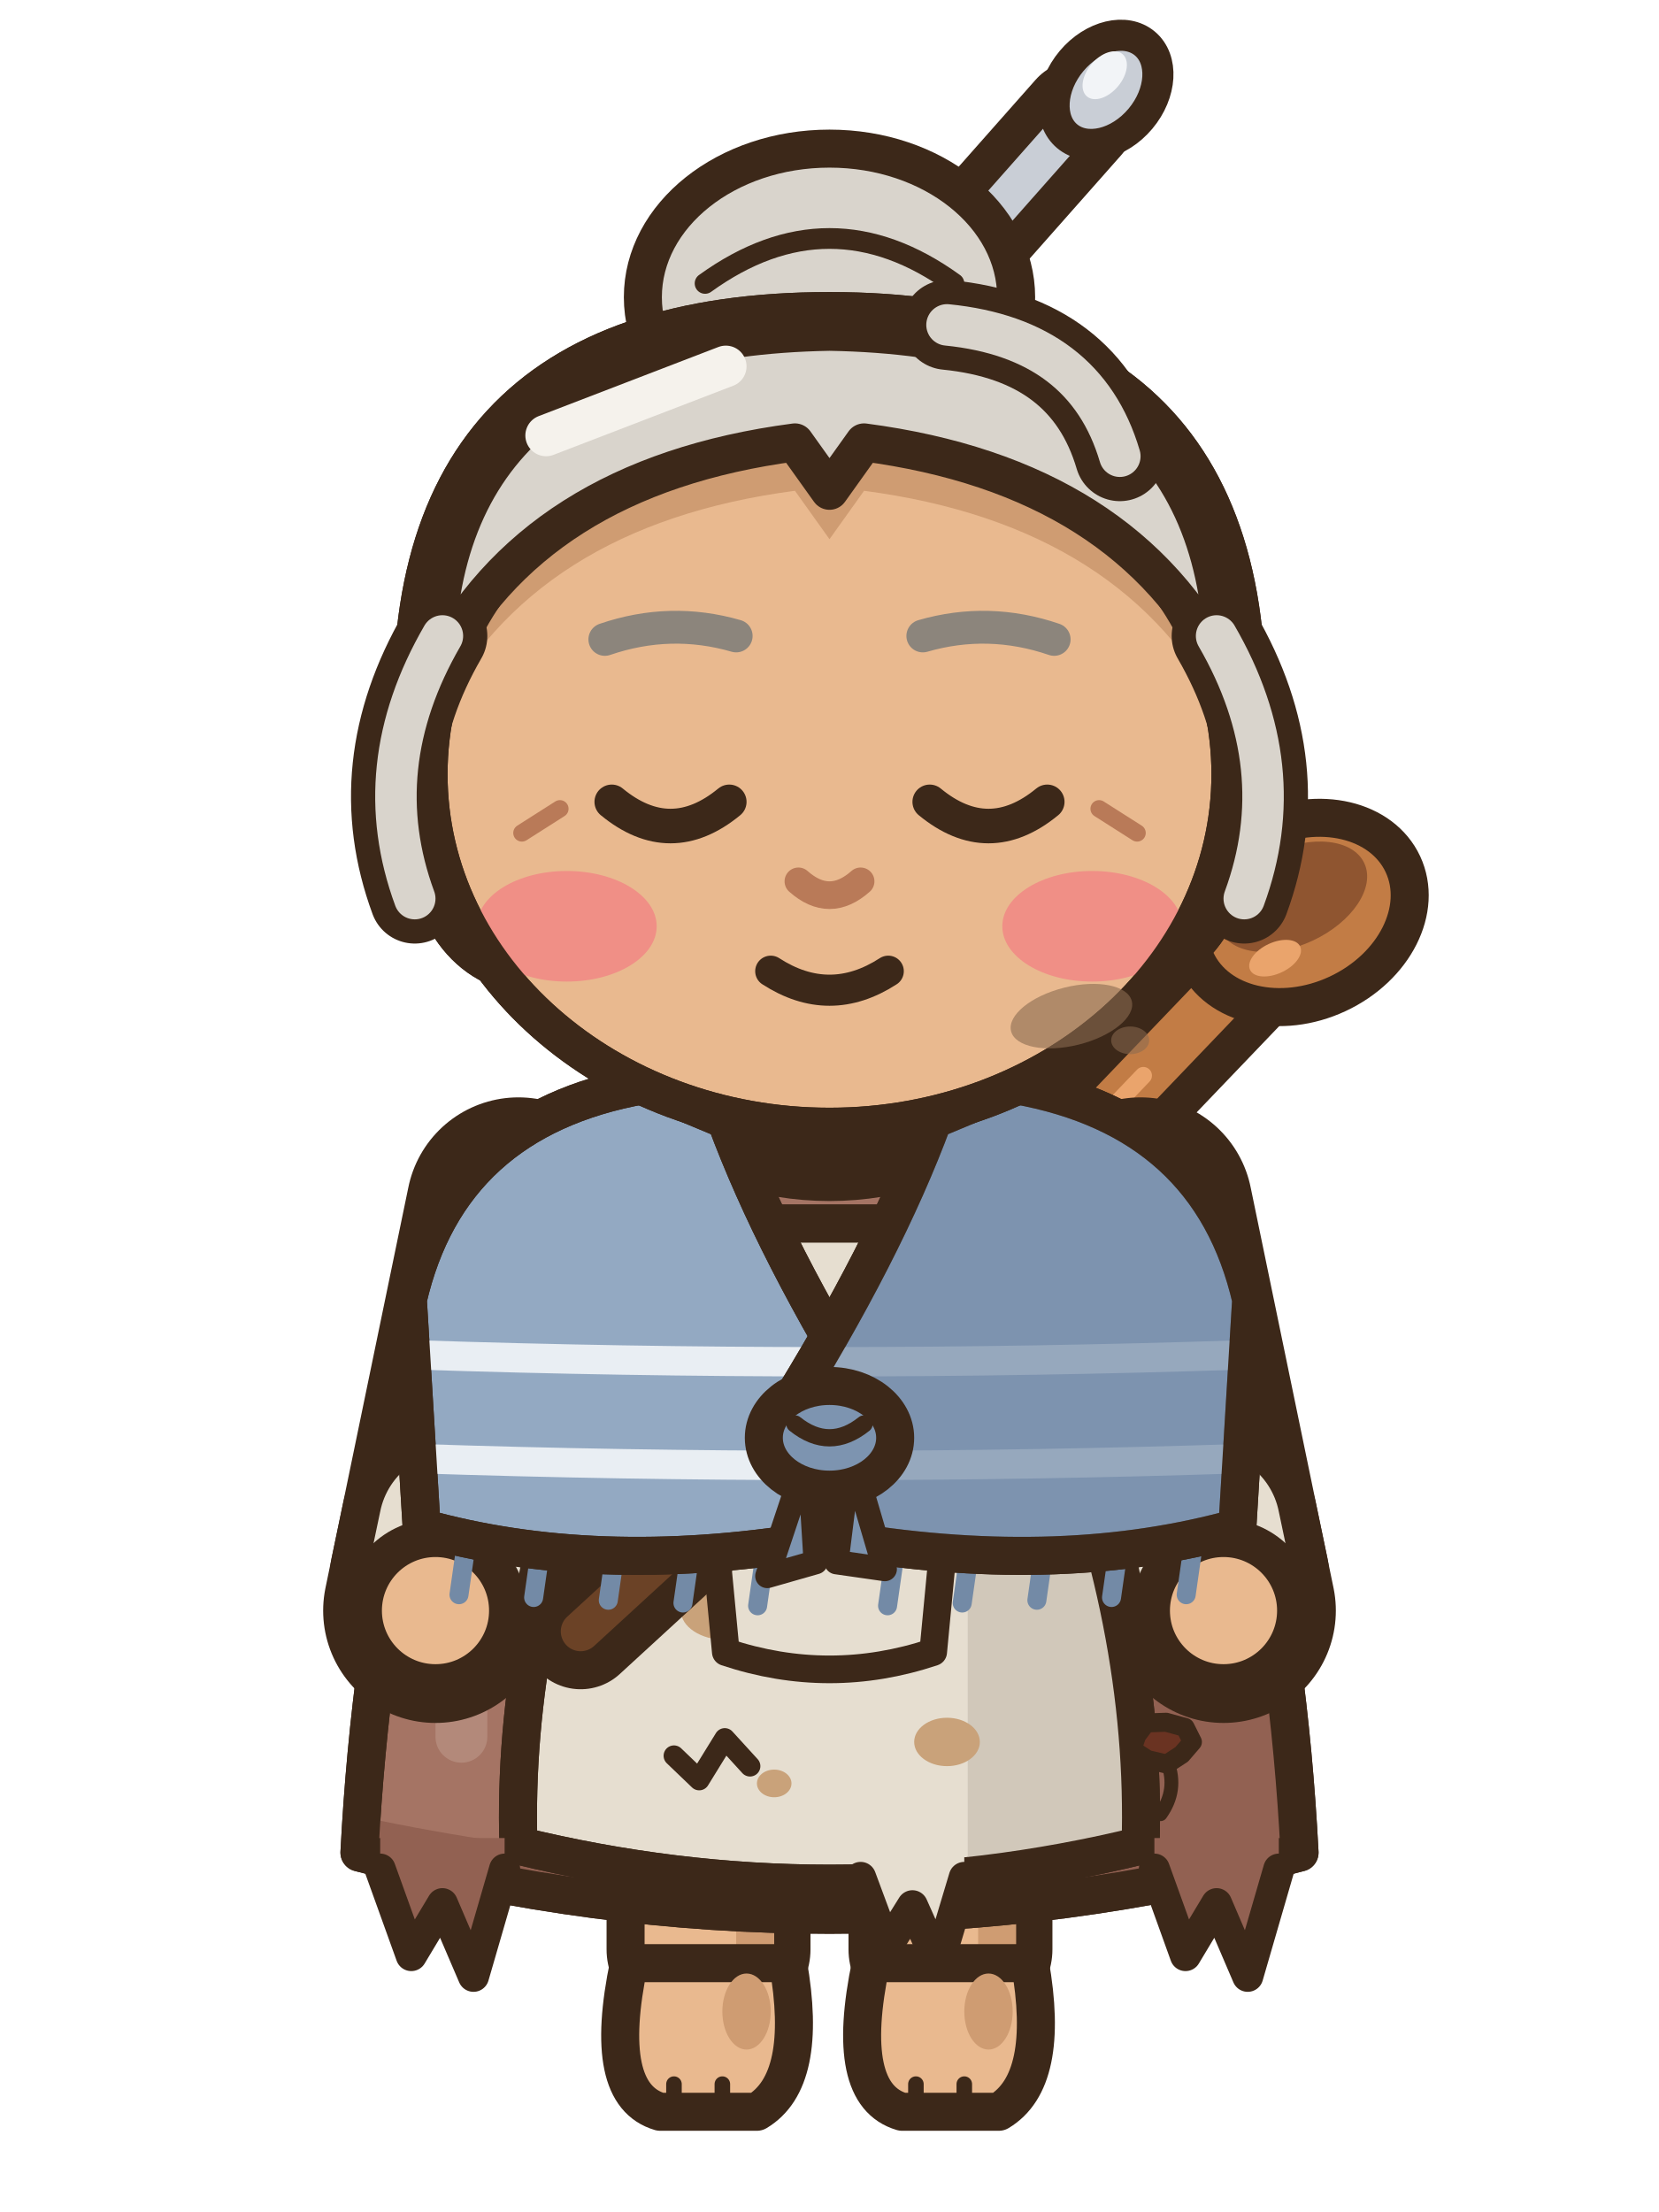
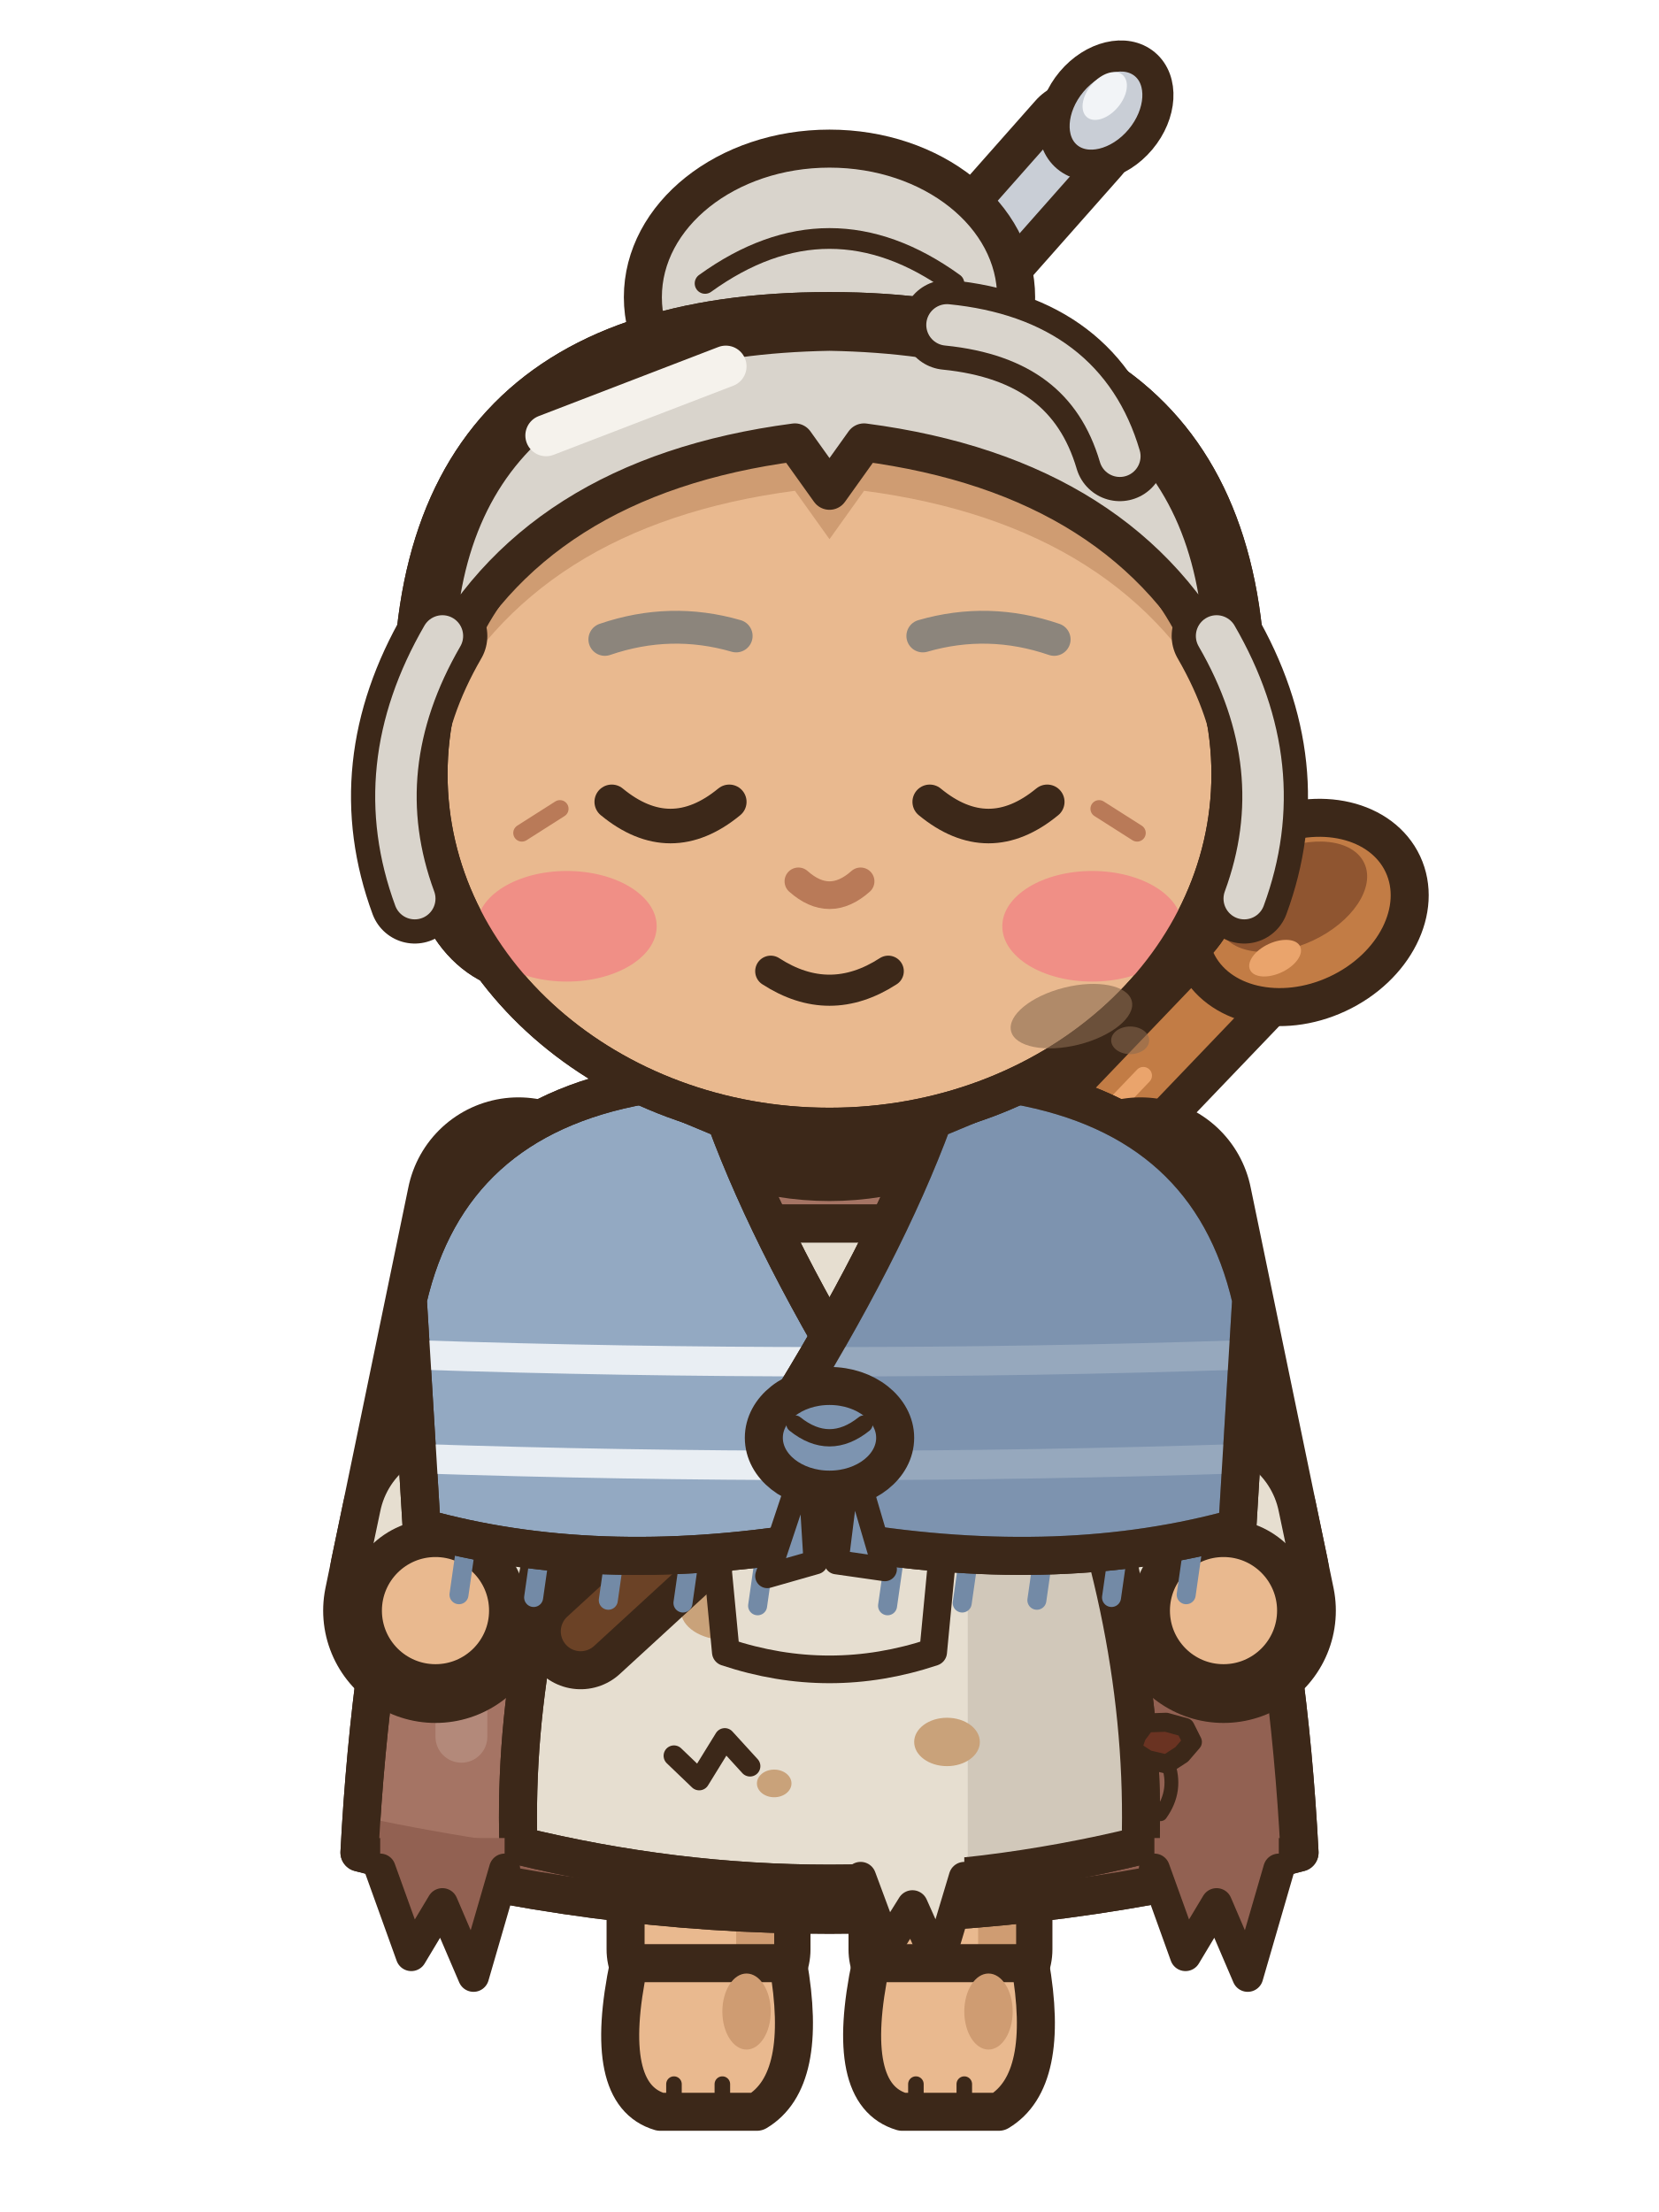
<svg xmlns="http://www.w3.org/2000/svg" width="48" height="64" viewBox="0 0 48 64">
  <g transform="translate(0 0)">
    <line x1="15" y1="50" x2="37.6" y2="26.4" stroke="#3C2819" stroke-width="3.7" stroke-linecap="round" />
    <line x1="15" y1="50" x2="37.6" y2="26.4" stroke="#C27C45" stroke-width="1.5" stroke-linecap="round" />
    <line x1="17.26" y1="47.64" x2="33.08" y2="31.12" stroke="#EAA46C" stroke-width="0.5" stroke-linecap="round" />
    <g transform="rotate(-25 37.6 26.4)">
      <ellipse cx="37.6" cy="26.4" rx="3.3" ry="2.6" fill="#C27C45" stroke="#3C2819" stroke-width="1.1" stroke-linejoin="round" stroke-linecap="round" />
      <ellipse cx="37.6" cy="25.9" rx="2.3" ry="1.4" fill="#8F5530" stroke="none" />
      <ellipse cx="36.4" cy="27.3" rx="0.8" ry="0.45" fill="#EAA46C" stroke="none" />
    </g>
    <rect x="25.1" y="50" width="4.8" height="8" rx="1.6" fill="#E9B98F" stroke="#3C2819" stroke-width="1.1" stroke-linejoin="round" stroke-linecap="round" />
    <rect x="28.3" y="50.6" width="1.1" height="6.4" rx="0.5" fill="#CF9C72" />
    <path d="M25.2,56.8 L29.8,56.8 Q30.4,60.2 28.9,61.1 L26.1,61.1 Q24.4,60.6 25.2,56.8 Z" fill="#E9B98F" stroke="#3C2819" stroke-width="1.1" stroke-linejoin="round" stroke-linecap="round" />
    <ellipse cx="28.6" cy="58.2" rx="0.7" ry="1.1" fill="#CF9C72" stroke="none" />
    <line x1="26.5" y1="60.3" x2="26.5" y2="60.9" stroke="#3C2819" stroke-width="0.45" stroke-linecap="round" />
    <line x1="27.9" y1="60.3" x2="27.9" y2="60.9" stroke="#3C2819" stroke-width="0.45" stroke-linecap="round" />
    <rect x="18.1" y="50" width="4.8" height="8" rx="1.6" fill="#E9B98F" stroke="#3C2819" stroke-width="1.1" stroke-linejoin="round" stroke-linecap="round" />
    <rect x="21.3" y="50.6" width="1.1" height="6.4" rx="0.5" fill="#CF9C72" />
    <path d="M18.2,56.8 L22.8,56.8 Q23.4,60.2 21.9,61.1 L19.1,61.1 Q17.4,60.6 18.2,56.8 Z" fill="#E9B98F" stroke="#3C2819" stroke-width="1.1" stroke-linejoin="round" stroke-linecap="round" />
    <ellipse cx="21.6" cy="58.2" rx="0.7" ry="1.1" fill="#CF9C72" stroke="none" />
    <line x1="19.5" y1="60.3" x2="19.5" y2="60.9" stroke="#3C2819" stroke-width="0.45" stroke-linecap="round" />
    <line x1="20.9" y1="60.3" x2="20.9" y2="60.9" stroke="#3C2819" stroke-width="0.45" stroke-linecap="round" />
    <path d="M15.2,33 Q24,30.2 32.8,33 Q37,42 37.6,53.6 Q24,57.2 10.4,53.6 Q11,42 15.2,33 Z" fill="#A57464" stroke="#3C2819" stroke-width="1.1" stroke-linejoin="round" stroke-linecap="round" />
    <clipPath id="canfrontrepos1d">
      <path d="M15.2,33 Q24,30.2 32.8,33 Q37,42 37.6,53.6 Q24,57.2 10.4,53.6 Q11,42 15.2,33 Z" />
    </clipPath>
    <g clip-path="url(#canfrontrepos1d)">
      <rect x="29.4" y="30" width="12" height="30" fill="#926152" />
      <path d="M8,52 Q24,56 40,52 L40,60 L8,60 Z" fill="#926152" />
      <rect x="12.6" y="38" width="1.5" height="13" rx="0.75" fill="#B3897A" />
    </g>
    <path d="M15.2,33 Q24,30.2 32.8,33 Q37,42 37.6,53.6 Q24,57.2 10.4,53.6 Q11,42 15.2,33 Z" fill="none" stroke="#3C2819" stroke-width="1.1" stroke-linejoin="round" stroke-linecap="round" />
    <path d="M18.8,35.4 L29.2,35.4 L30.4,40.2 Q33.2,47 33,53.4 Q24,55.6 15,53.4 Q14.8,47 17.6,40.2 Z" fill="#E6DED0" stroke="#3C2819" stroke-width="1.1" stroke-linejoin="round" stroke-linecap="round" />
    <clipPath id="canfrontrepos1a">
      <path d="M18.8,35.4 L29.2,35.4 L30.4,40.2 Q33.2,47 33,53.4 Q24,55.6 15,53.4 Q14.8,47 17.6,40.2 Z" />
    </clipPath>
    <g clip-path="url(#canfrontrepos1a)">
      <rect x="28" y="34" width="8" height="24" fill="#D1C8BA" />
      <ellipse cx="21" cy="46.6" rx="1.3" ry="0.85" fill="#C9A27A" stroke="none" />
      <ellipse cx="27.4" cy="50.4" rx="0.95" ry="0.7" fill="#C9A27A" stroke="none" />
      <ellipse cx="22.4" cy="51.6" rx="0.5" ry="0.4" fill="#C9A27A" stroke="none" />
    </g>
    <path d="M18.8,35.4 L29.2,35.4 L30.4,40.2 Q33.2,47 33,53.4 Q24,55.6 15,53.4 Q14.8,47 17.6,40.2 Z" fill="none" stroke="#3C2819" stroke-width="1.1" stroke-linejoin="round" stroke-linecap="round" />
    <path d="M17.6,40.2 L30.4,40.2" fill="none" stroke="#3C2819" stroke-width="0.8" stroke-linejoin="round" stroke-linecap="round" />
    <path d="M20.6,43.6 L27.4,43.6 L27,47.8 Q24,48.8 21,47.8 Z" fill="#E6DED0" stroke="#3C2819" stroke-width="0.8" stroke-linejoin="round" stroke-linecap="round" />
    <line x1="31.4" y1="33.8" x2="16.8" y2="47.2" stroke="#3C2819" stroke-width="3.35" stroke-linecap="round" />
    <line x1="31.4" y1="33.8" x2="16.8" y2="47.2" stroke="#6B4226" stroke-width="1.15" stroke-linecap="round" />
    <path d="M34.5,50.4 L34.19,50.76 L33.76,51.04 L33.2,50.91 L32.75,50.62 L32.89,50.21 L33.16,49.85 L33.74,49.83 L34.29,49.98 Z" fill="#6A3322" stroke="#3C2819" stroke-width="0.55" stroke-linejoin="round" />
    <path d="M33.78,50.99 q0.3,0.8 -0.2,1.5" fill="none" stroke="#3C2819" stroke-width="0.4" stroke-linecap="round" />
    <path d="M19.5,50.8 L20.23,51.5 L20.97,50.3 L21.7,51.1" fill="none" stroke="#3C2819" stroke-width="0.6" stroke-linecap="round" stroke-linejoin="round" />
    <path d="M11,53.18 L11,54.08 L11.9,56.58 L12.8,55.08 L13.7,57.18 L14.6,54.08 L14.6,53.18 Z" fill="#926152" />
    <path d="M11,54.08 L11.9,56.58 L12.8,55.08 L13.7,57.18 L14.6,54.08" fill="none" stroke="#3C2819" stroke-width="0.9" stroke-linejoin="round" stroke-linecap="round" />
    <path d="M33.4,53.18 L33.4,54.08 L34.3,56.58 L35.2,55.08 L36.1,57.18 L37,54.08 L37,53.18 Z" fill="#926152" />
    <path d="M33.4,54.08 L34.3,56.58 L35.2,55.08 L36.1,57.18 L37,54.08" fill="none" stroke="#3C2819" stroke-width="0.9" stroke-linejoin="round" stroke-linecap="round" />
    <path d="M24.9,53.42 L24.9,54.32 L25.65,56.34 L26.4,55.14 L27.15,56.82 L27.9,54.32 L27.9,53.42 Z" fill="#E6DED0" />
    <path d="M24.9,54.32 L25.65,56.34 L26.4,55.14 L27.15,56.82 L27.9,54.32" fill="none" stroke="#3C2819" stroke-width="0.9" stroke-linejoin="round" stroke-linecap="round" />
    <path d="M18.2,32.4 Q24,36.2 29.8,32.4 Q24,34.4 18.2,32.4 Z" fill="#E6DED0" stroke="#3C2819" stroke-width="0.9" stroke-linejoin="round" stroke-linecap="round" />
    <path d="M15,35 L12.6,46.6" fill="none" stroke="#3C2819" stroke-width="6.5" stroke-linecap="round" stroke-linejoin="round" />
    <path d="M15,35 L12.6,46.6" fill="none" stroke="#A57464" stroke-width="4.3" stroke-linecap="round" stroke-linejoin="round" />
    <line x1="13.11" y1="44.15" x2="12.78" y2="45.72" stroke="#3C2819" stroke-width="6.5" stroke-linecap="round" />
    <line x1="13.11" y1="44.15" x2="12.78" y2="45.72" stroke="#E6DED0" stroke-width="4.3" stroke-linecap="round" />
    <ellipse cx="12.6" cy="46.6" rx="2.1" ry="2.1" fill="#E9B98F" stroke="#3C2819" stroke-width="1.1" stroke-linejoin="round" stroke-linecap="round" />
    <path d="M33,35 L35.4,46.6" fill="none" stroke="#3C2819" stroke-width="6.5" stroke-linecap="round" stroke-linejoin="round" />
    <path d="M33,35 L35.4,46.6" fill="none" stroke="#A57464" stroke-width="4.3" stroke-linecap="round" stroke-linejoin="round" />
    <line x1="34.89" y1="44.15" x2="35.22" y2="45.72" stroke="#3C2819" stroke-width="6.5" stroke-linecap="round" />
    <line x1="34.89" y1="44.15" x2="35.22" y2="45.72" stroke="#E6DED0" stroke-width="4.3" stroke-linecap="round" />
    <ellipse cx="35.4" cy="46.6" rx="2.1" ry="2.1" fill="#E9B98F" stroke="#3C2819" stroke-width="1.1" stroke-linejoin="round" stroke-linecap="round" />
    <line x1="13.48" y1="44.74" x2="13.28" y2="46.14" stroke="#738AA6" stroke-width="0.55" stroke-linecap="round" />
    <line x1="15.64" y1="44.82" x2="15.44" y2="46.22" stroke="#738AA6" stroke-width="0.55" stroke-linecap="round" />
    <line x1="17.8" y1="44.9" x2="17.6" y2="46.3" stroke="#738AA6" stroke-width="0.55" stroke-linecap="round" />
    <line x1="19.96" y1="44.98" x2="19.76" y2="46.38" stroke="#738AA6" stroke-width="0.55" stroke-linecap="round" />
    <line x1="22.12" y1="45.06" x2="21.92" y2="46.46" stroke="#738AA6" stroke-width="0.55" stroke-linecap="round" />
    <line x1="25.88" y1="45.06" x2="25.68" y2="46.46" stroke="#738AA6" stroke-width="0.55" stroke-linecap="round" />
    <line x1="28.04" y1="44.98" x2="27.84" y2="46.38" stroke="#738AA6" stroke-width="0.55" stroke-linecap="round" />
    <line x1="30.2" y1="44.9" x2="30" y2="46.3" stroke="#738AA6" stroke-width="0.55" stroke-linecap="round" />
    <line x1="32.36" y1="44.82" x2="32.16" y2="46.22" stroke="#738AA6" stroke-width="0.55" stroke-linecap="round" />
    <line x1="34.52" y1="44.74" x2="34.32" y2="46.14" stroke="#738AA6" stroke-width="0.55" stroke-linecap="round" />
    <path d="M18.6,31.4 Q13,32.4 11.8,37.6 L12.2,44.2 Q17.2,45.6 23.4,44.6 L25.4,41 Q22.4,36.2 21,32.4 Z" fill="#93A9C2" stroke="#3C2819" stroke-width="1.1" stroke-linejoin="round" stroke-linecap="round" />
    <clipPath id="canfrontrepos1cl">
      <path d="M18.6,31.4 Q13,32.4 11.8,37.6 L12.2,44.2 Q17.2,45.6 23.4,44.6 L25.4,41 Q22.4,36.2 21,32.4 Z" />
    </clipPath>
    <g clip-path="url(#canfrontrepos1cl)">
      <path d="M0,38.6 Q24,40.2 48,38.6" stroke="#E9EEF3" stroke-width="0.85" fill="none" />
      <path d="M0,41.6 Q24,43.2 48,41.6" stroke="#E9EEF3" stroke-width="0.85" fill="none" />
    </g>
    <path d="M18.6,31.4 Q13,32.4 11.8,37.6 L12.2,44.2 Q17.2,45.6 23.4,44.6 L25.4,41 Q22.4,36.2 21,32.4 Z" fill="none" stroke="#3C2819" stroke-width="1.1" stroke-linejoin="round" stroke-linecap="round" />
    <path d="M29.4,31.4 Q35,32.4 36.2,37.6 L35.8,44.2 Q30.8,45.6 24.6,44.6 L22.6,41 Q25.6,36.2 27,32.4 Z" fill="#93A9C2" stroke="#3C2819" stroke-width="1.1" stroke-linejoin="round" stroke-linecap="round" />
    <clipPath id="canfrontrepos1cr">
      <path d="M29.4,31.4 Q35,32.4 36.2,37.6 L35.8,44.2 Q30.8,45.6 24.6,44.6 L22.6,41 Q25.6,36.2 27,32.4 Z" />
    </clipPath>
    <g clip-path="url(#canfrontrepos1cr)">
      <path d="M0,38.6 Q24,40.2 48,38.6" stroke="#E9EEF3" stroke-width="0.85" fill="none" />
      <path d="M0,41.6 Q24,43.2 48,41.6" stroke="#E9EEF3" stroke-width="0.85" fill="none" />
      <rect x="24" y="28" width="16" height="20" fill="#738AA6" opacity="0.7" />
    </g>
    <path d="M29.4,31.4 Q35,32.4 36.2,37.6 L35.8,44.2 Q30.8,45.6 24.6,44.6 L22.6,41 Q25.6,36.2 27,32.4 Z" fill="none" stroke="#3C2819" stroke-width="1.1" stroke-linejoin="round" stroke-linecap="round" />
    <path d="M23.4,42 L22.2,45.6 L23.6,45.2 Z" fill="#7D94B0" stroke="#3C2819" stroke-width="0.7" stroke-linejoin="round" stroke-linecap="round" />
    <path d="M24.6,42 L25.6,45.4 L24.2,45.2 Z" fill="#7D94B0" stroke="#3C2819" stroke-width="0.7" stroke-linejoin="round" stroke-linecap="round" />
    <ellipse cx="24" cy="41.6" rx="1.9" ry="1.5" fill="#7D94B0" stroke="#3C2819" stroke-width="1.1" stroke-linejoin="round" stroke-linecap="round" />
    <path d="M23,41.2 Q24,42 25,41.2" fill="none" stroke="#3C2819" stroke-width="0.5" stroke-linejoin="round" stroke-linecap="round" />
-     <line x1="26.6" y1="8.6" x2="31.2" y2="3.4" stroke="#3C2819" stroke-width="3.3" stroke-linecap="round" />
-     <line x1="26.6" y1="8.6" x2="31.2" y2="3.4" stroke="#C9CED6" stroke-width="1.1" stroke-linecap="round" />
-     <g transform="rotate(40 32 2.6)">
-       <ellipse cx="32" cy="2.6" rx="1.3" ry="1.75" fill="#C9CED6" stroke="#3C2819" stroke-width="0.9" stroke-linejoin="round" stroke-linecap="round" />
-       <ellipse cx="31.7" cy="2.3" rx="0.5" ry="0.8" fill="#F2F4F7" stroke="none" />
+     <line x1="26.6" y1="9.2" x2="31.2" y2="4" stroke="#3C2819" stroke-width="3.3" stroke-linecap="round" />
+     <line x1="26.6" y1="9.2" x2="31.2" y2="4" stroke="#C9CED6" stroke-width="1.1" stroke-linecap="round" />
+     <g transform="rotate(40 32 3.2)">
+       <ellipse cx="32" cy="3.2" rx="1.3" ry="1.75" fill="#C9CED6" stroke="#3C2819" stroke-width="0.9" stroke-linejoin="round" stroke-linecap="round" />
+       <ellipse cx="31.7" cy="2.9" rx="0.5" ry="0.8" fill="#F2F4F7" stroke="none" />
    </g>
    <ellipse cx="24" cy="8.6" rx="5.4" ry="4.3" fill="#D9D4CC" stroke="#3C2819" stroke-width="1.1" stroke-linejoin="round" stroke-linecap="round" />
    <path d="M20.4,8.2 Q24,5.6 27.6,8.2" fill="none" stroke="#3C2819" stroke-width="0.6" stroke-linejoin="round" stroke-linecap="round" />
    <path d="M12,22 Q11,9 24,9 Q37,9 36,22 Q36,27 33.6,28 L14.4,28 Q12,27 12,22 Z" fill="#D9D4CC" stroke="#3C2819" stroke-width="1.1" stroke-linejoin="round" stroke-linecap="round" />
    <clipPath id="canfrontrepos1h">
      <path d="M12,22 Q11,9 24,9 Q37,9 36,22 Q36,27 33.6,28 L14.4,28 Q12,27 12,22 Z" />
    </clipPath>
    <g clip-path="url(#canfrontrepos1h)">
      <rect x="8" y="24" width="32" height="6" fill="#ABA59C" />
    </g>
    <path d="M12,22 Q11,9 24,9 Q37,9 36,22 Q36,27 33.6,28 L14.4,28 Q12,27 12,22 Z" fill="none" stroke="#3C2819" stroke-width="1.1" stroke-linejoin="round" stroke-linecap="round" />
    <path d="M12.4,22.4 a11.6,10.2 0 1,0 23.2,0 a11.6,10.2 0 1,0 -23.2,0 Z" fill="#E9B98F" stroke="#3C2819" stroke-width="1.1" stroke-linejoin="round" stroke-linecap="round" />
    <clipPath id="canfrontrepos1f">
      <path d="M12.4,22.4 a11.6,10.2 0 1,0 23.2,0 a11.6,10.2 0 1,0 -23.2,0 Z" />
    </clipPath>
    <g clip-path="url(#canfrontrepos1f)">
      <path d="M12.6,19.4 Q12.6,9.8 24,9.6 Q35.4,9.8 35.4,19.4 Q32.6,13.8 25,12.8 L24,14.2 L23,12.8 Q15.4,13.8 12.6,19.4 Z" fill="#CF9C72" transform="translate(0 1.4)" />
      <ellipse cx="16.4" cy="26.8" rx="2.6" ry="1.6" fill="#F08F86" stroke="none" />
      <ellipse cx="31.6" cy="26.8" rx="2.6" ry="1.6" fill="#F08F86" stroke="none" />
    </g>
    <path d="M12.4,22.4 a11.6,10.2 0 1,0 23.2,0 a11.6,10.2 0 1,0 -23.2,0 Z" fill="none" stroke="#3C2819" stroke-width="1.1" stroke-linejoin="round" stroke-linecap="round" />
    <path d="M12.6,19.4 Q12.6,9.8 24,9.6 Q35.4,9.8 35.4,19.4 Q32.6,13.8 25,12.8 L24,14.2 L23,12.8 Q15.4,13.8 12.6,19.4 Z" fill="#D9D4CC" stroke="#3C2819" stroke-width="1.1" stroke-linejoin="round" stroke-linecap="round" />
    <line x1="15.8" y1="12.6" x2="21" y2="10.6" stroke="#F5F2EC" stroke-width="1.2" stroke-linecap="round" />
    <line x1="16.2" y1="23.4" x2="15.1" y2="24.1" stroke="#B97A58" stroke-width="0.5" stroke-linecap="round" />
    <line x1="31.8" y1="23.4" x2="32.9" y2="24.1" stroke="#B97A58" stroke-width="0.5" stroke-linecap="round" />
    <path d="M23.1,25.5 Q24,26.3 24.9,25.5" fill="none" stroke="#B97A58" stroke-width="0.8" stroke-linejoin="round" stroke-linecap="round" />
    <path d="M17.5,18.5 Q19.4,17.85 21.3,18.4" fill="none" stroke="#8C857C" stroke-width="0.95" stroke-linecap="round" />
    <path d="M30.5,18.5 Q28.6,17.85 26.7,18.4" fill="none" stroke="#8C857C" stroke-width="0.95" stroke-linecap="round" />
    <path d="M17.7,23.2 Q19.4,24.6 21.1,23.2" fill="none" stroke="#3C2819" stroke-width="1" stroke-linejoin="round" stroke-linecap="round" />
    <path d="M26.9,23.2 Q28.6,24.6 30.3,23.2" fill="none" stroke="#3C2819" stroke-width="1" stroke-linejoin="round" stroke-linecap="round" />
    <path d="M22.3,28.1 Q24,29.2 25.7,28.1" fill="none" stroke="#3C2819" stroke-width="0.9" stroke-linejoin="round" stroke-linecap="round" />
    <path d="M12.8,18.4 Q10.6,22.2 12,26" fill="none" stroke="#3C2819" stroke-width="2.6" stroke-linecap="round" stroke-linejoin="round" />
    <path d="M12.8,18.4 Q10.6,22.2 12,26" fill="none" stroke="#D9D4CC" stroke-width="1.2" stroke-linecap="round" stroke-linejoin="round" />
    <path d="M35.2,18.4 Q37.4,22.2 36,26" fill="none" stroke="#3C2819" stroke-width="2.6" stroke-linecap="round" stroke-linejoin="round" />
    <path d="M35.2,18.4 Q37.4,22.2 36,26" fill="none" stroke="#D9D4CC" stroke-width="1.2" stroke-linecap="round" stroke-linejoin="round" />
    <path d="M27.4,9.4 Q31.4,9.8 32.4,13.2" fill="none" stroke="#3C2819" stroke-width="2.6" stroke-linecap="round" stroke-linejoin="round" />
    <path d="M27.4,9.4 Q31.4,9.8 32.4,13.2" fill="none" stroke="#D9D4CC" stroke-width="1.2" stroke-linecap="round" stroke-linejoin="round" />
    <ellipse cx="31" cy="29.4" rx="1.8" ry="0.85" fill="#8A6A50" opacity="0.6" transform="rotate(-14 31 29.4)" />
    <ellipse cx="32.7" cy="30.1" rx="0.55" ry="0.4" fill="#8A6A50" opacity="0.55" />
  </g>
</svg>
